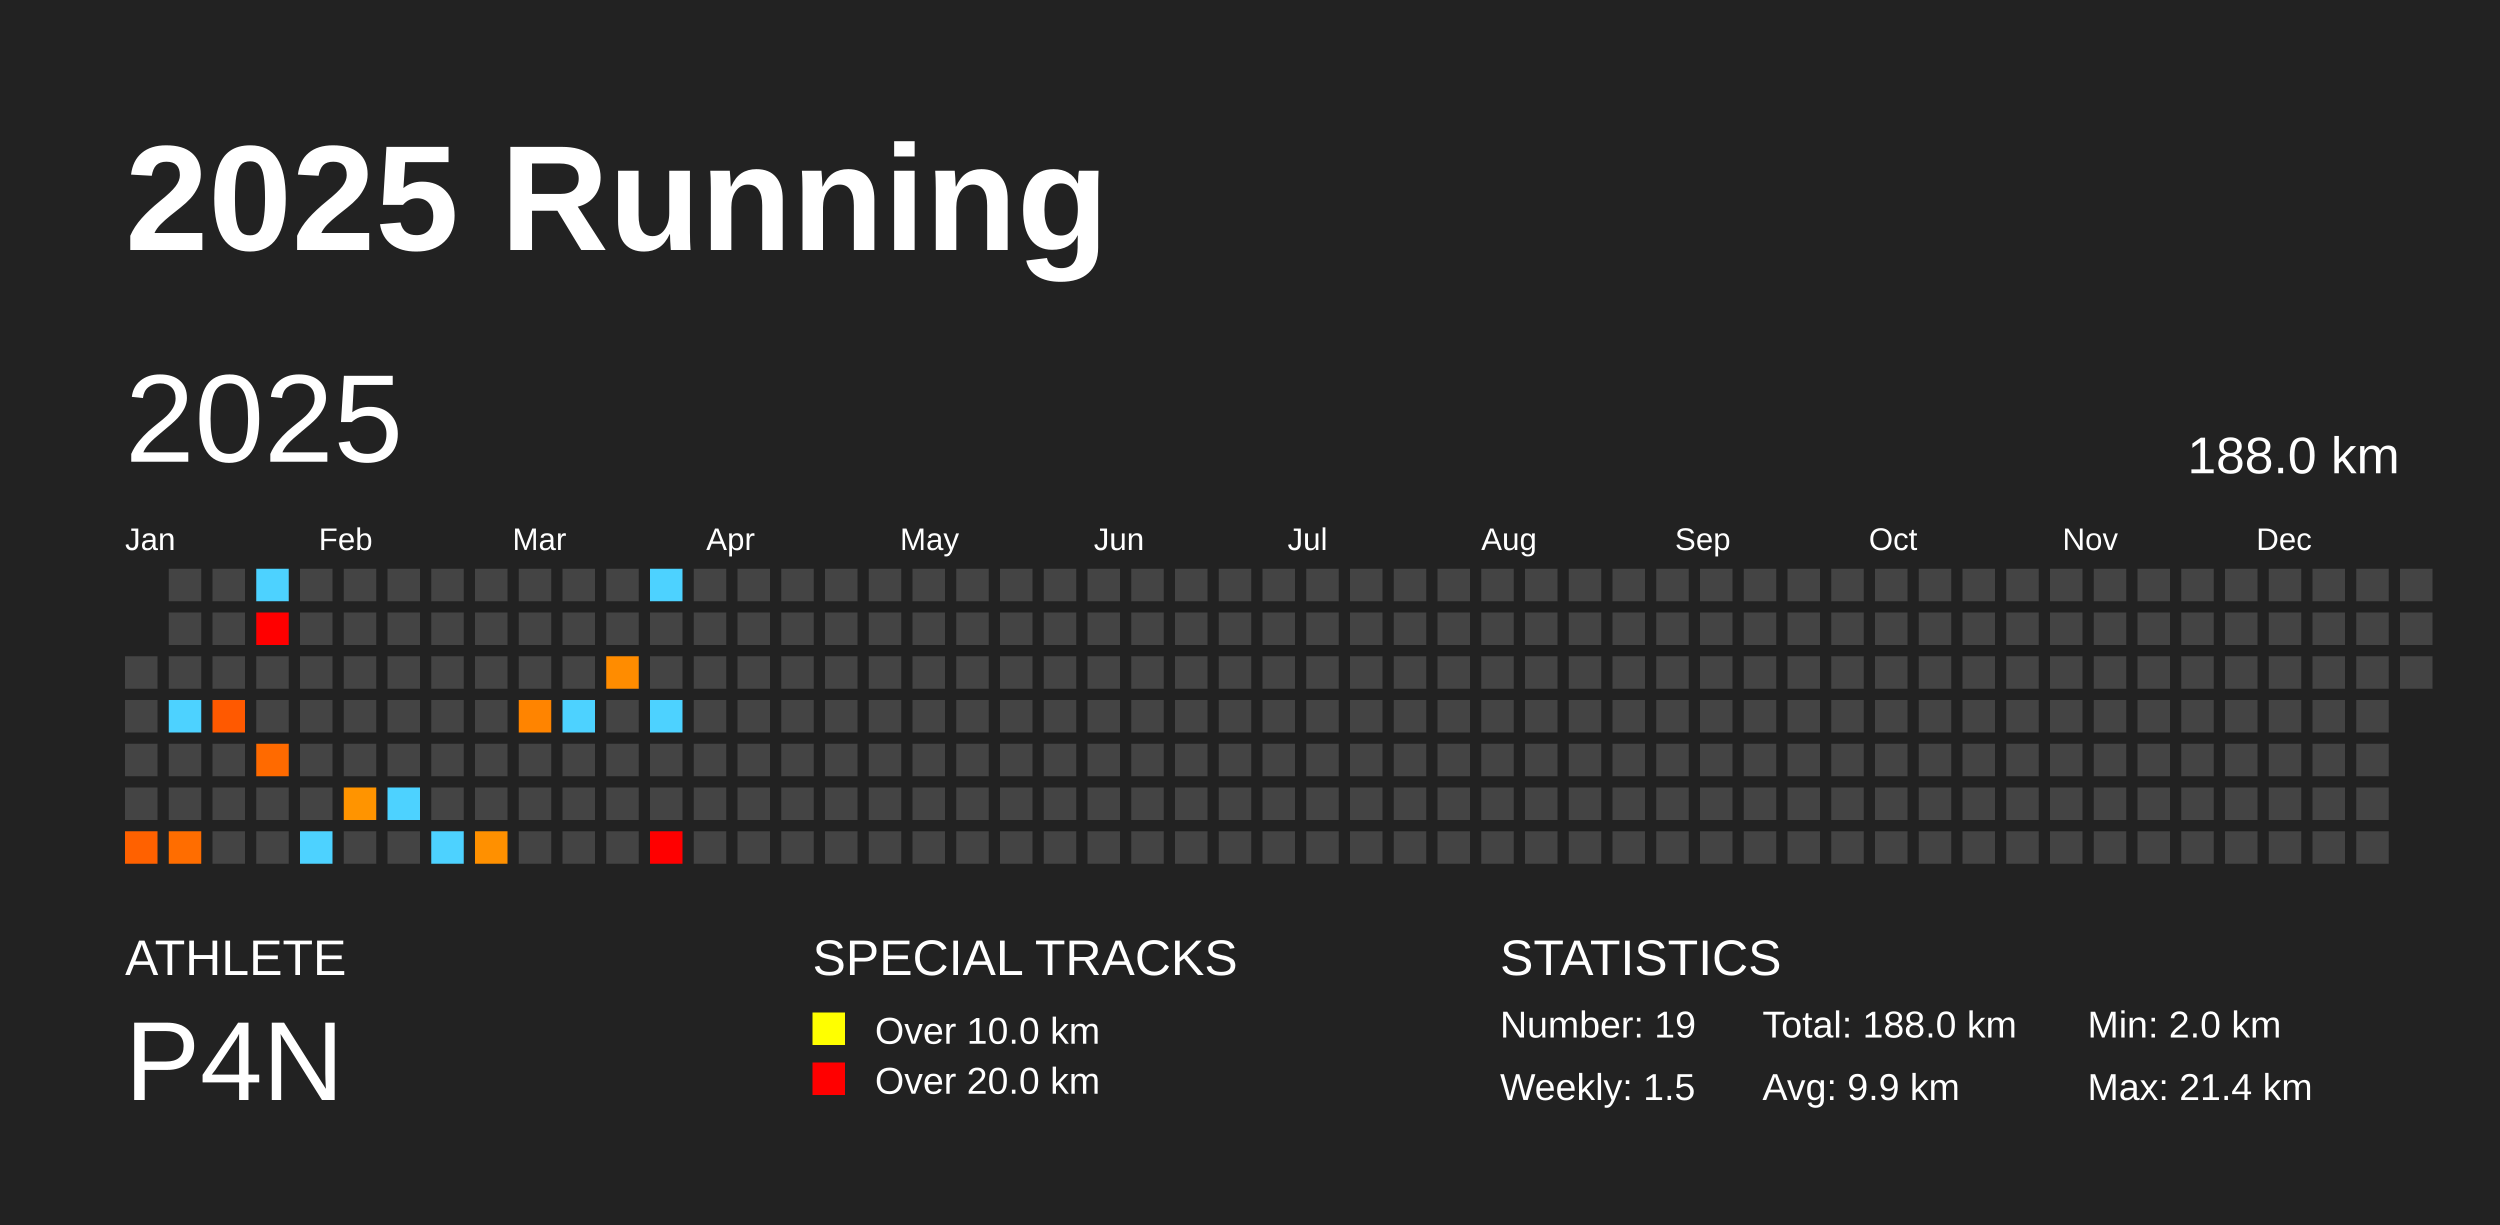
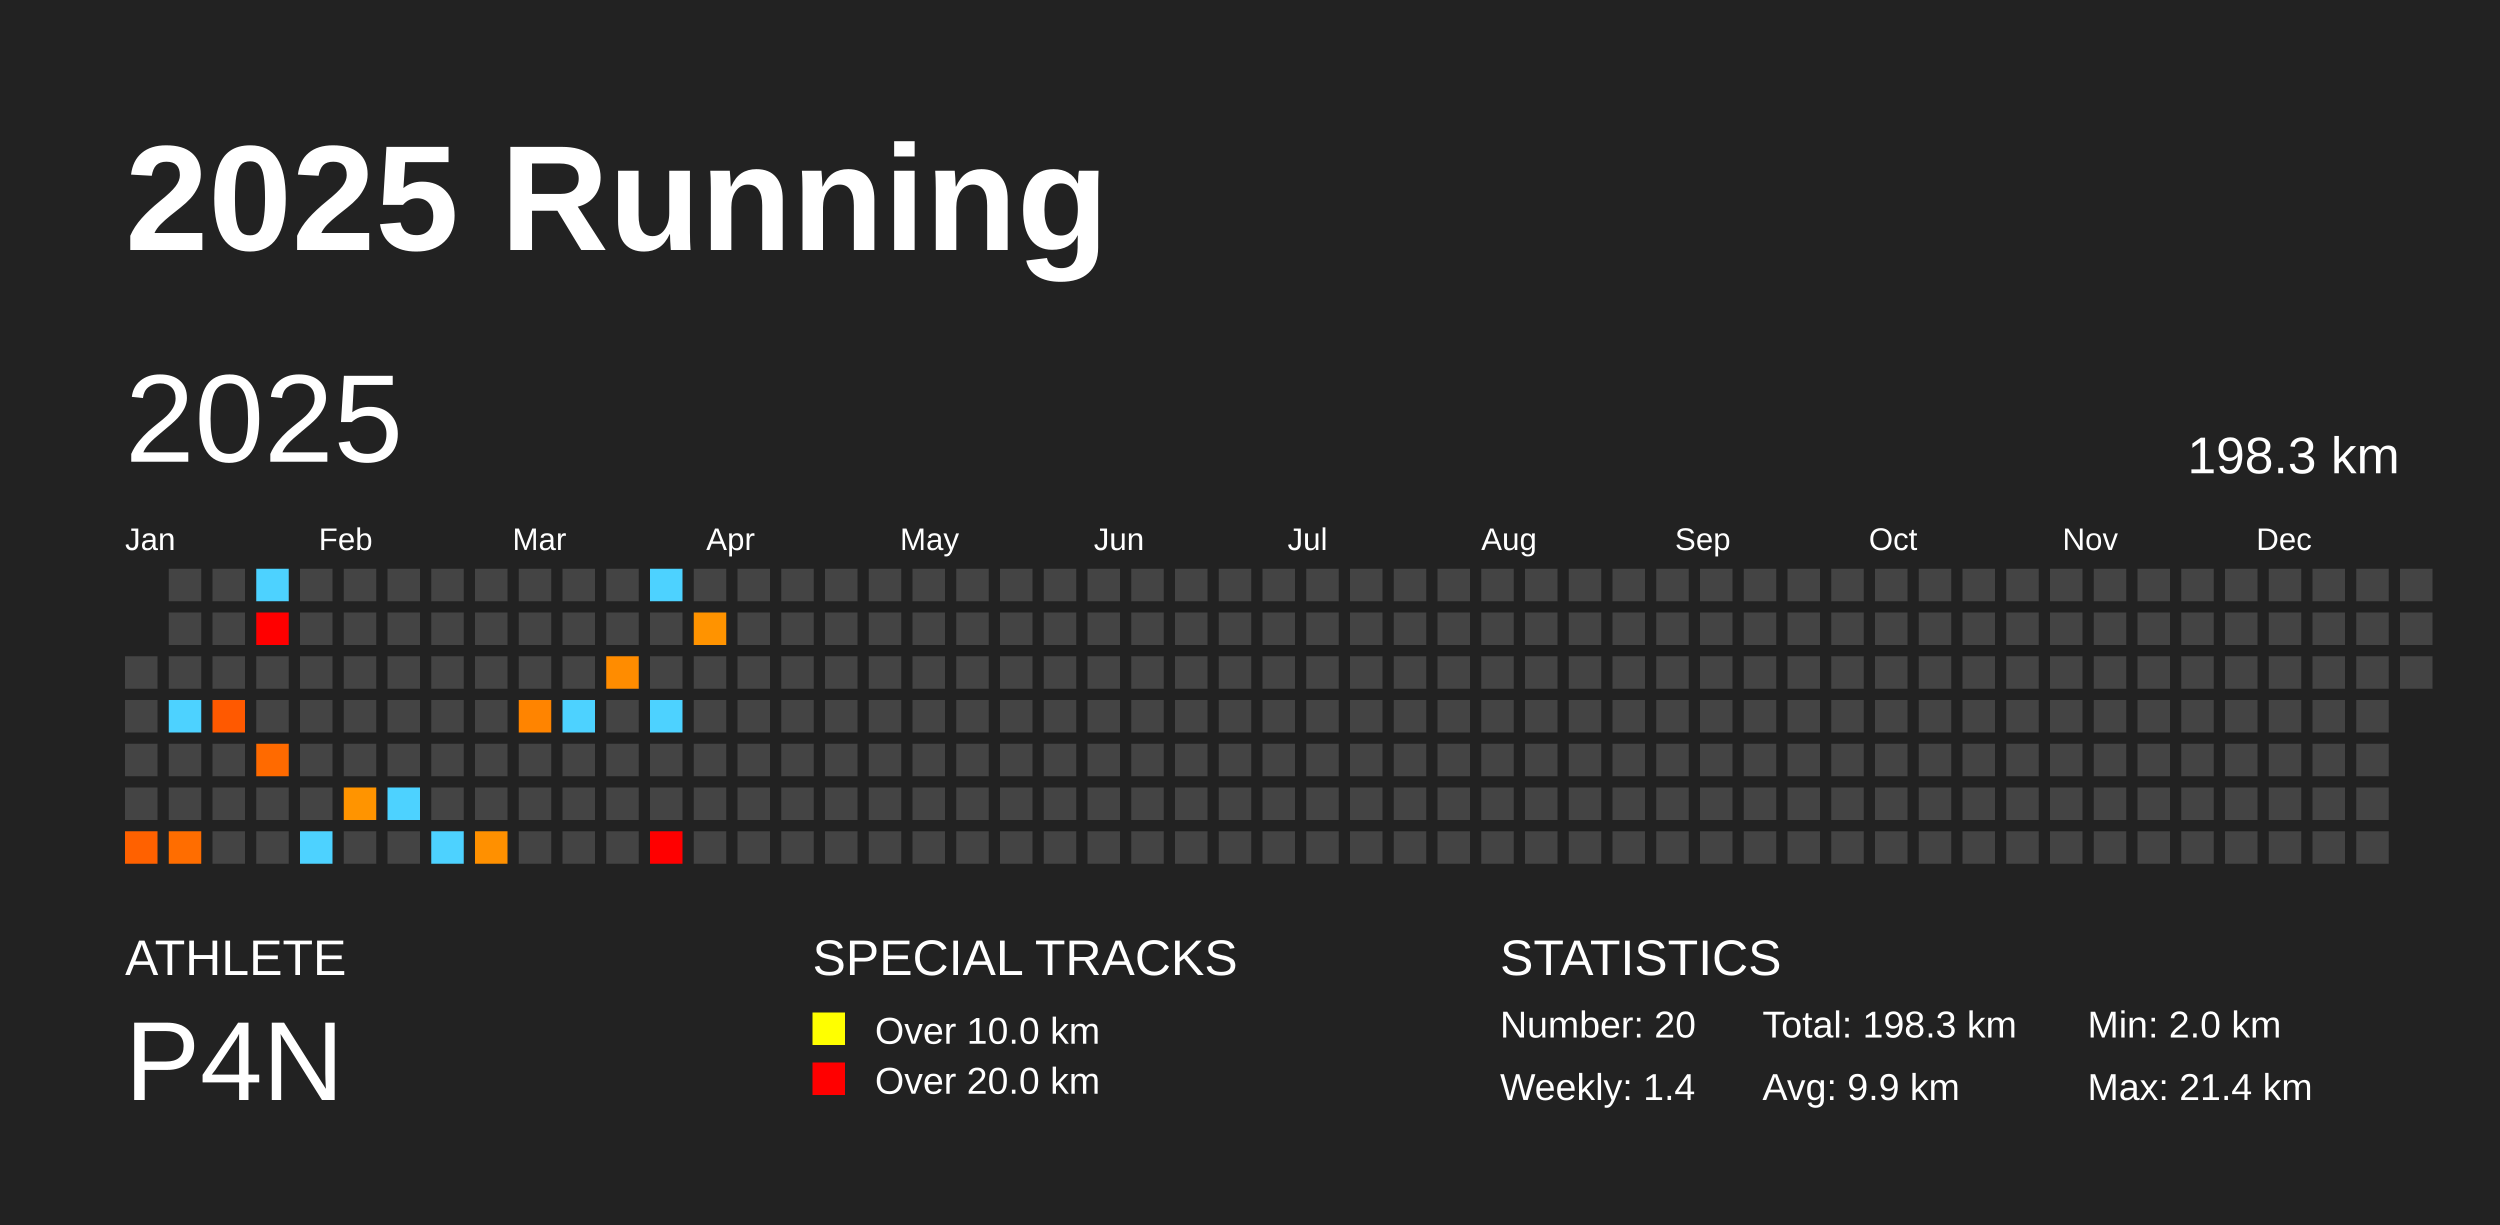
<svg xmlns="http://www.w3.org/2000/svg" baseProfile="full" height="98mm" version="1.1" viewBox="0,0,200,98" width="200mm">
  <defs />
  <rect fill="#222222" height="98" width="200" x="0" y="0" />
  <text fill="#FFFFFF" style="font-size:12px; font-family:Arial; font-weight:bold;" x="10" y="20">2025 Running</text>
  <text fill="#FFFFFF" style="font-size:4px; font-family:Arial" x="10" y="78">ATHLETE</text>
  <text fill="#FFFFFF" style="font-size:9px; font-family:Arial" x="10" y="88">P4N</text>
  <text fill="#FFFFFF" style="font-size:4px; font-family:Arial" x="65" y="78">SPECIAL TRACKS</text>
  <rect fill="yellow" height="2.6" width="2.6" x="65" y="81" />
  <text fill="#FFFFFF" style="font-size:3px; font-family:Arial" x="70" y="83.5">Over 10.0 km</text>
  <rect fill="red" height="2.6" width="2.6" x="65" y="85" />
  <text fill="#FFFFFF" style="font-size:3px; font-family:Arial" x="70" y="87.5">Over 20.0 km</text>
  <text fill="#FFFFFF" style="font-size:4px; font-family:Arial" x="120" y="78">STATISTICS</text>
-   <text fill="#FFFFFF" style="font-size:3px; font-family:Arial" x="120" y="83">Number: 19</text>
-   <text fill="#FFFFFF" style="font-size:3px; font-family:Arial" x="120" y="88">Weekly: 1.5</text>
-   <text fill="#FFFFFF" style="font-size:3px; font-family:Arial" x="141" y="83">Total: 188.0 km</text>
+   <text fill="#FFFFFF" style="font-size:3px; font-family:Arial" x="120" y="83">Number: 20</text>
+   <text fill="#FFFFFF" style="font-size:3px; font-family:Arial" x="120" y="88">Weekly: 1.4</text>
+   <text fill="#FFFFFF" style="font-size:3px; font-family:Arial" x="141" y="83">Total: 198.3 km</text>
  <text fill="#FFFFFF" style="font-size:3px; font-family:Arial" x="141" y="88">Avg: 9.9 km</text>
  <text fill="#FFFFFF" style="font-size:3px; font-family:Arial" x="167" y="83">Min: 2.0 km</text>
  <text fill="#FFFFFF" style="font-size:3px; font-family:Arial" x="167" y="88">Max: 21.4 km</text>
  <text dominant-baseline="hanging" fill="#FFFFFF" style="font-size:10.0px; font-family:Arial;" x="10" y="30">2025</text>
-   <text dominant-baseline="hanging" fill="#FFFFFF" style="font-size:4.125px; font-family:Arial;" x="175" y="35">188.0 km</text>
+   <text dominant-baseline="hanging" fill="#FFFFFF" style="font-size:4.125px; font-family:Arial;" x="175" y="35">198.3 km</text>
  <text fill="#FFFFFF" style="font-size:2.5px; font-family:Arial" x="10.0" y="44">Jan</text>
  <text fill="#FFFFFF" style="font-size:2.5px; font-family:Arial" x="25.5" y="44">Feb</text>
  <text fill="#FFFFFF" style="font-size:2.5px; font-family:Arial" x="41.0" y="44">Mar</text>
  <text fill="#FFFFFF" style="font-size:2.5px; font-family:Arial" x="56.5" y="44">Apr</text>
  <text fill="#FFFFFF" style="font-size:2.5px; font-family:Arial" x="72.0" y="44">May</text>
  <text fill="#FFFFFF" style="font-size:2.5px; font-family:Arial" x="87.5" y="44">Jun</text>
  <text fill="#FFFFFF" style="font-size:2.5px; font-family:Arial" x="103.0" y="44">Jul</text>
  <text fill="#FFFFFF" style="font-size:2.5px; font-family:Arial" x="118.5" y="44">Aug</text>
  <text fill="#FFFFFF" style="font-size:2.5px; font-family:Arial" x="134.0" y="44">Sep</text>
  <text fill="#FFFFFF" style="font-size:2.5px; font-family:Arial" x="149.5" y="44">Oct</text>
  <text fill="#FFFFFF" style="font-size:2.5px; font-family:Arial" x="165.0" y="44">Nov</text>
  <text fill="#FFFFFF" style="font-size:2.5px; font-family:Arial" x="180.5" y="44">Dec</text>
  <rect fill="#444444" height="2.6" width="2.6" x="10.0" y="52.5" />
  <rect fill="#444444" height="2.6" width="2.6" x="10.0" y="56.0" />
  <rect fill="#444444" height="2.6" width="2.6" x="10.0" y="59.5" />
  <rect fill="#444444" height="2.6" width="2.6" x="10.0" y="63.0" />
  <rect fill="#ff6100" height="2.6" width="2.6" x="10.0" y="66.5" />
  <rect fill="#444444" height="2.6" width="2.6" x="13.5" y="45.5" />
  <rect fill="#444444" height="2.6" width="2.6" x="13.5" y="49.0" />
  <rect fill="#444444" height="2.6" width="2.6" x="13.5" y="52.5" />
  <rect fill="#4dd2ff" height="2.6" width="2.6" x="13.5" y="56.0" />
  <rect fill="#444444" height="2.6" width="2.6" x="13.5" y="59.5" />
  <rect fill="#444444" height="2.6" width="2.6" x="13.5" y="63.0" />
  <rect fill="#ff6d00" height="2.6" width="2.6" x="13.5" y="66.5" />
  <rect fill="#444444" height="2.6" width="2.6" x="17.0" y="45.5" />
  <rect fill="#444444" height="2.6" width="2.6" x="17.0" y="49.0" />
  <rect fill="#444444" height="2.6" width="2.6" x="17.0" y="52.5" />
  <rect fill="#ff5900" height="2.6" width="2.6" x="17.0" y="56.0" />
  <rect fill="#444444" height="2.6" width="2.6" x="17.0" y="59.5" />
  <rect fill="#444444" height="2.6" width="2.6" x="17.0" y="63.0" />
  <rect fill="#444444" height="2.6" width="2.6" x="17.0" y="66.5" />
  <rect fill="#4dd2ff" height="2.6" width="2.6" x="20.5" y="45.5" />
  <rect fill="red" height="2.6" width="2.6" x="20.5" y="49.0" />
  <rect fill="#444444" height="2.6" width="2.6" x="20.5" y="52.5" />
  <rect fill="#444444" height="2.6" width="2.6" x="20.5" y="56.0" />
  <rect fill="#ff6a00" height="2.6" width="2.6" x="20.5" y="59.5" />
  <rect fill="#444444" height="2.6" width="2.6" x="20.5" y="63.0" />
  <rect fill="#444444" height="2.6" width="2.6" x="20.5" y="66.5" />
  <rect fill="#444444" height="2.6" width="2.6" x="24.0" y="45.5" />
  <rect fill="#444444" height="2.6" width="2.6" x="24.0" y="49.0" />
  <rect fill="#444444" height="2.6" width="2.6" x="24.0" y="52.5" />
  <rect fill="#444444" height="2.6" width="2.6" x="24.0" y="56.0" />
  <rect fill="#444444" height="2.6" width="2.6" x="24.0" y="59.5" />
  <rect fill="#444444" height="2.6" width="2.6" x="24.0" y="63.0" />
  <rect fill="#4dd2ff" height="2.6" width="2.6" x="24.0" y="66.5" />
  <rect fill="#444444" height="2.6" width="2.6" x="27.5" y="45.5" />
  <rect fill="#444444" height="2.6" width="2.6" x="27.5" y="49.0" />
  <rect fill="#444444" height="2.6" width="2.6" x="27.5" y="52.5" />
  <rect fill="#444444" height="2.6" width="2.6" x="27.5" y="56.0" />
  <rect fill="#444444" height="2.6" width="2.6" x="27.5" y="59.5" />
  <rect fill="#ff9400" height="2.6" width="2.6" x="27.5" y="63.0" />
  <rect fill="#444444" height="2.6" width="2.6" x="27.5" y="66.5" />
  <rect fill="#444444" height="2.6" width="2.6" x="31.0" y="45.5" />
  <rect fill="#444444" height="2.6" width="2.6" x="31.0" y="49.0" />
  <rect fill="#444444" height="2.6" width="2.6" x="31.0" y="52.5" />
  <rect fill="#444444" height="2.6" width="2.6" x="31.0" y="56.0" />
  <rect fill="#444444" height="2.6" width="2.6" x="31.0" y="59.5" />
  <rect fill="#4dd2ff" height="2.6" width="2.6" x="31.0" y="63.0" />
  <rect fill="#444444" height="2.6" width="2.6" x="31.0" y="66.5" />
  <rect fill="#444444" height="2.6" width="2.6" x="34.5" y="45.5" />
  <rect fill="#444444" height="2.6" width="2.6" x="34.5" y="49.0" />
  <rect fill="#444444" height="2.6" width="2.6" x="34.5" y="52.5" />
  <rect fill="#444444" height="2.6" width="2.6" x="34.5" y="56.0" />
  <rect fill="#444444" height="2.6" width="2.6" x="34.5" y="59.5" />
  <rect fill="#444444" height="2.6" width="2.6" x="34.5" y="63.0" />
  <rect fill="#4dd2ff" height="2.6" width="2.6" x="34.5" y="66.5" />
  <rect fill="#444444" height="2.6" width="2.6" x="38.0" y="45.5" />
  <rect fill="#444444" height="2.6" width="2.6" x="38.0" y="49.0" />
  <rect fill="#444444" height="2.6" width="2.6" x="38.0" y="52.5" />
  <rect fill="#444444" height="2.6" width="2.6" x="38.0" y="56.0" />
  <rect fill="#444444" height="2.6" width="2.6" x="38.0" y="59.5" />
  <rect fill="#444444" height="2.6" width="2.6" x="38.0" y="63.0" />
  <rect fill="#ff9000" height="2.6" width="2.6" x="38.0" y="66.5" />
  <rect fill="#444444" height="2.6" width="2.6" x="41.5" y="45.5" />
  <rect fill="#444444" height="2.6" width="2.6" x="41.5" y="49.0" />
  <rect fill="#444444" height="2.6" width="2.6" x="41.5" y="52.5" />
  <rect fill="#ff8400" height="2.6" width="2.6" x="41.5" y="56.0" />
  <rect fill="#444444" height="2.6" width="2.6" x="41.5" y="59.5" />
  <rect fill="#444444" height="2.6" width="2.6" x="41.5" y="63.0" />
  <rect fill="#444444" height="2.6" width="2.6" x="41.5" y="66.5" />
  <rect fill="#444444" height="2.6" width="2.6" x="45.0" y="45.5" />
  <rect fill="#444444" height="2.6" width="2.6" x="45.0" y="49.0" />
  <rect fill="#444444" height="2.6" width="2.6" x="45.0" y="52.5" />
  <rect fill="#4dd2ff" height="2.6" width="2.6" x="45.0" y="56.0" />
  <rect fill="#444444" height="2.6" width="2.6" x="45.0" y="59.5" />
  <rect fill="#444444" height="2.6" width="2.6" x="45.0" y="63.0" />
  <rect fill="#444444" height="2.6" width="2.6" x="45.0" y="66.5" />
  <rect fill="#444444" height="2.6" width="2.6" x="48.5" y="45.5" />
  <rect fill="#444444" height="2.6" width="2.6" x="48.5" y="49.0" />
  <rect fill="#ff8c00" height="2.6" width="2.6" x="48.5" y="52.5" />
  <rect fill="#444444" height="2.6" width="2.6" x="48.5" y="56.0" />
  <rect fill="#444444" height="2.6" width="2.6" x="48.5" y="59.5" />
  <rect fill="#444444" height="2.6" width="2.6" x="48.5" y="63.0" />
  <rect fill="#444444" height="2.6" width="2.6" x="48.5" y="66.5" />
  <rect fill="#4dd2ff" height="2.6" width="2.6" x="52.0" y="45.5" />
  <rect fill="#444444" height="2.6" width="2.6" x="52.0" y="49.0" />
  <rect fill="#444444" height="2.6" width="2.6" x="52.0" y="52.5" />
  <rect fill="#4dd2ff" height="2.6" width="2.6" x="52.0" y="56.0" />
  <rect fill="#444444" height="2.6" width="2.6" x="52.0" y="59.5" />
  <rect fill="#444444" height="2.6" width="2.6" x="52.0" y="63.0" />
  <rect fill="red" height="2.6" width="2.6" x="52.0" y="66.5" />
  <rect fill="#444444" height="2.6" width="2.6" x="55.5" y="45.5" />
-   <rect fill="#444444" height="2.6" width="2.6" x="55.5" y="49.0" />
+   <rect fill="#ff9300" height="2.6" width="2.6" x="55.5" y="49.0" />
  <rect fill="#444444" height="2.6" width="2.6" x="55.5" y="52.5" />
  <rect fill="#444444" height="2.6" width="2.6" x="55.5" y="56.0" />
  <rect fill="#444444" height="2.6" width="2.6" x="55.5" y="59.5" />
  <rect fill="#444444" height="2.6" width="2.6" x="55.5" y="63.0" />
  <rect fill="#444444" height="2.6" width="2.6" x="55.5" y="66.5" />
  <rect fill="#444444" height="2.6" width="2.6" x="59.0" y="45.5" />
  <rect fill="#444444" height="2.6" width="2.6" x="59.0" y="49.0" />
  <rect fill="#444444" height="2.6" width="2.6" x="59.0" y="52.5" />
  <rect fill="#444444" height="2.6" width="2.6" x="59.0" y="56.0" />
  <rect fill="#444444" height="2.6" width="2.6" x="59.0" y="59.5" />
  <rect fill="#444444" height="2.6" width="2.6" x="59.0" y="63.0" />
  <rect fill="#444444" height="2.6" width="2.6" x="59.0" y="66.5" />
  <rect fill="#444444" height="2.6" width="2.6" x="62.5" y="45.5" />
  <rect fill="#444444" height="2.6" width="2.6" x="62.5" y="49.0" />
  <rect fill="#444444" height="2.6" width="2.6" x="62.5" y="52.5" />
  <rect fill="#444444" height="2.6" width="2.6" x="62.5" y="56.0" />
  <rect fill="#444444" height="2.6" width="2.6" x="62.5" y="59.5" />
  <rect fill="#444444" height="2.6" width="2.6" x="62.5" y="63.0" />
  <rect fill="#444444" height="2.6" width="2.6" x="62.5" y="66.5" />
  <rect fill="#444444" height="2.6" width="2.6" x="66.0" y="45.5" />
  <rect fill="#444444" height="2.6" width="2.6" x="66.0" y="49.0" />
  <rect fill="#444444" height="2.6" width="2.6" x="66.0" y="52.5" />
  <rect fill="#444444" height="2.6" width="2.6" x="66.0" y="56.0" />
  <rect fill="#444444" height="2.6" width="2.6" x="66.0" y="59.5" />
  <rect fill="#444444" height="2.6" width="2.6" x="66.0" y="63.0" />
  <rect fill="#444444" height="2.6" width="2.6" x="66.0" y="66.5" />
  <rect fill="#444444" height="2.6" width="2.6" x="69.5" y="45.5" />
  <rect fill="#444444" height="2.6" width="2.6" x="69.5" y="49.0" />
  <rect fill="#444444" height="2.6" width="2.6" x="69.5" y="52.5" />
  <rect fill="#444444" height="2.6" width="2.6" x="69.5" y="56.0" />
  <rect fill="#444444" height="2.6" width="2.6" x="69.5" y="59.5" />
  <rect fill="#444444" height="2.6" width="2.6" x="69.5" y="63.0" />
  <rect fill="#444444" height="2.6" width="2.6" x="69.5" y="66.5" />
  <rect fill="#444444" height="2.6" width="2.6" x="73.0" y="45.5" />
  <rect fill="#444444" height="2.6" width="2.6" x="73.0" y="49.0" />
  <rect fill="#444444" height="2.6" width="2.6" x="73.0" y="52.5" />
  <rect fill="#444444" height="2.6" width="2.6" x="73.0" y="56.0" />
  <rect fill="#444444" height="2.6" width="2.6" x="73.0" y="59.5" />
  <rect fill="#444444" height="2.6" width="2.6" x="73.0" y="63.0" />
  <rect fill="#444444" height="2.6" width="2.6" x="73.0" y="66.5" />
  <rect fill="#444444" height="2.6" width="2.6" x="76.5" y="45.5" />
  <rect fill="#444444" height="2.6" width="2.6" x="76.5" y="49.0" />
  <rect fill="#444444" height="2.6" width="2.6" x="76.5" y="52.5" />
  <rect fill="#444444" height="2.6" width="2.6" x="76.5" y="56.0" />
  <rect fill="#444444" height="2.6" width="2.6" x="76.5" y="59.5" />
  <rect fill="#444444" height="2.6" width="2.6" x="76.5" y="63.0" />
  <rect fill="#444444" height="2.6" width="2.6" x="76.5" y="66.5" />
  <rect fill="#444444" height="2.6" width="2.6" x="80.0" y="45.5" />
  <rect fill="#444444" height="2.6" width="2.6" x="80.0" y="49.0" />
  <rect fill="#444444" height="2.6" width="2.6" x="80.0" y="52.5" />
  <rect fill="#444444" height="2.6" width="2.6" x="80.0" y="56.0" />
  <rect fill="#444444" height="2.6" width="2.6" x="80.0" y="59.5" />
  <rect fill="#444444" height="2.6" width="2.6" x="80.0" y="63.0" />
  <rect fill="#444444" height="2.6" width="2.6" x="80.0" y="66.5" />
  <rect fill="#444444" height="2.6" width="2.6" x="83.5" y="45.5" />
  <rect fill="#444444" height="2.6" width="2.6" x="83.5" y="49.0" />
  <rect fill="#444444" height="2.6" width="2.6" x="83.5" y="52.5" />
  <rect fill="#444444" height="2.6" width="2.6" x="83.5" y="56.0" />
  <rect fill="#444444" height="2.6" width="2.6" x="83.5" y="59.5" />
  <rect fill="#444444" height="2.6" width="2.6" x="83.5" y="63.0" />
  <rect fill="#444444" height="2.6" width="2.6" x="83.5" y="66.5" />
  <rect fill="#444444" height="2.6" width="2.6" x="87.0" y="45.5" />
  <rect fill="#444444" height="2.6" width="2.6" x="87.0" y="49.0" />
  <rect fill="#444444" height="2.6" width="2.6" x="87.0" y="52.5" />
  <rect fill="#444444" height="2.6" width="2.6" x="87.0" y="56.0" />
  <rect fill="#444444" height="2.6" width="2.6" x="87.0" y="59.5" />
  <rect fill="#444444" height="2.6" width="2.6" x="87.0" y="63.0" />
  <rect fill="#444444" height="2.6" width="2.6" x="87.0" y="66.5" />
  <rect fill="#444444" height="2.6" width="2.6" x="90.5" y="45.5" />
  <rect fill="#444444" height="2.6" width="2.6" x="90.5" y="49.0" />
  <rect fill="#444444" height="2.6" width="2.6" x="90.5" y="52.5" />
  <rect fill="#444444" height="2.6" width="2.6" x="90.5" y="56.0" />
  <rect fill="#444444" height="2.6" width="2.6" x="90.5" y="59.5" />
  <rect fill="#444444" height="2.6" width="2.6" x="90.5" y="63.0" />
  <rect fill="#444444" height="2.6" width="2.6" x="90.5" y="66.5" />
  <rect fill="#444444" height="2.6" width="2.6" x="94.0" y="45.5" />
  <rect fill="#444444" height="2.6" width="2.6" x="94.0" y="49.0" />
  <rect fill="#444444" height="2.6" width="2.6" x="94.0" y="52.5" />
  <rect fill="#444444" height="2.6" width="2.6" x="94.0" y="56.0" />
  <rect fill="#444444" height="2.6" width="2.6" x="94.0" y="59.5" />
  <rect fill="#444444" height="2.6" width="2.6" x="94.0" y="63.0" />
  <rect fill="#444444" height="2.6" width="2.6" x="94.0" y="66.5" />
  <rect fill="#444444" height="2.6" width="2.6" x="97.5" y="45.5" />
  <rect fill="#444444" height="2.6" width="2.6" x="97.5" y="49.0" />
  <rect fill="#444444" height="2.6" width="2.6" x="97.5" y="52.5" />
  <rect fill="#444444" height="2.6" width="2.6" x="97.5" y="56.0" />
  <rect fill="#444444" height="2.6" width="2.6" x="97.5" y="59.5" />
  <rect fill="#444444" height="2.6" width="2.6" x="97.5" y="63.0" />
  <rect fill="#444444" height="2.6" width="2.6" x="97.5" y="66.5" />
  <rect fill="#444444" height="2.6" width="2.6" x="101.0" y="45.5" />
  <rect fill="#444444" height="2.6" width="2.6" x="101.0" y="49.0" />
  <rect fill="#444444" height="2.6" width="2.6" x="101.0" y="52.5" />
  <rect fill="#444444" height="2.6" width="2.6" x="101.0" y="56.0" />
  <rect fill="#444444" height="2.6" width="2.6" x="101.0" y="59.5" />
  <rect fill="#444444" height="2.6" width="2.6" x="101.0" y="63.0" />
  <rect fill="#444444" height="2.6" width="2.6" x="101.0" y="66.5" />
  <rect fill="#444444" height="2.6" width="2.6" x="104.5" y="45.5" />
  <rect fill="#444444" height="2.6" width="2.6" x="104.5" y="49.0" />
  <rect fill="#444444" height="2.6" width="2.6" x="104.5" y="52.5" />
  <rect fill="#444444" height="2.6" width="2.6" x="104.5" y="56.0" />
  <rect fill="#444444" height="2.6" width="2.6" x="104.5" y="59.5" />
  <rect fill="#444444" height="2.6" width="2.6" x="104.5" y="63.0" />
  <rect fill="#444444" height="2.6" width="2.6" x="104.5" y="66.5" />
  <rect fill="#444444" height="2.6" width="2.6" x="108.0" y="45.5" />
  <rect fill="#444444" height="2.6" width="2.6" x="108.0" y="49.0" />
  <rect fill="#444444" height="2.6" width="2.6" x="108.0" y="52.5" />
  <rect fill="#444444" height="2.6" width="2.6" x="108.0" y="56.0" />
  <rect fill="#444444" height="2.6" width="2.6" x="108.0" y="59.5" />
  <rect fill="#444444" height="2.6" width="2.6" x="108.0" y="63.0" />
  <rect fill="#444444" height="2.6" width="2.6" x="108.0" y="66.5" />
  <rect fill="#444444" height="2.6" width="2.6" x="111.5" y="45.5" />
  <rect fill="#444444" height="2.6" width="2.6" x="111.5" y="49.0" />
  <rect fill="#444444" height="2.6" width="2.6" x="111.5" y="52.5" />
  <rect fill="#444444" height="2.6" width="2.6" x="111.5" y="56.0" />
  <rect fill="#444444" height="2.6" width="2.6" x="111.5" y="59.5" />
  <rect fill="#444444" height="2.6" width="2.6" x="111.5" y="63.0" />
  <rect fill="#444444" height="2.6" width="2.6" x="111.5" y="66.5" />
  <rect fill="#444444" height="2.6" width="2.6" x="115.0" y="45.5" />
  <rect fill="#444444" height="2.6" width="2.6" x="115.0" y="49.0" />
  <rect fill="#444444" height="2.6" width="2.6" x="115.0" y="52.5" />
  <rect fill="#444444" height="2.6" width="2.6" x="115.0" y="56.0" />
  <rect fill="#444444" height="2.6" width="2.6" x="115.0" y="59.5" />
  <rect fill="#444444" height="2.6" width="2.6" x="115.0" y="63.0" />
  <rect fill="#444444" height="2.6" width="2.6" x="115.0" y="66.5" />
  <rect fill="#444444" height="2.6" width="2.6" x="118.5" y="45.5" />
  <rect fill="#444444" height="2.6" width="2.6" x="118.5" y="49.0" />
  <rect fill="#444444" height="2.6" width="2.6" x="118.5" y="52.5" />
  <rect fill="#444444" height="2.6" width="2.6" x="118.5" y="56.0" />
  <rect fill="#444444" height="2.6" width="2.6" x="118.5" y="59.5" />
  <rect fill="#444444" height="2.6" width="2.6" x="118.5" y="63.0" />
  <rect fill="#444444" height="2.6" width="2.6" x="118.5" y="66.5" />
  <rect fill="#444444" height="2.6" width="2.6" x="122.0" y="45.5" />
  <rect fill="#444444" height="2.6" width="2.6" x="122.0" y="49.0" />
  <rect fill="#444444" height="2.6" width="2.6" x="122.0" y="52.5" />
  <rect fill="#444444" height="2.6" width="2.6" x="122.0" y="56.0" />
  <rect fill="#444444" height="2.6" width="2.6" x="122.0" y="59.5" />
  <rect fill="#444444" height="2.6" width="2.6" x="122.0" y="63.0" />
  <rect fill="#444444" height="2.6" width="2.6" x="122.0" y="66.5" />
  <rect fill="#444444" height="2.6" width="2.6" x="125.5" y="45.5" />
  <rect fill="#444444" height="2.6" width="2.6" x="125.5" y="49.0" />
  <rect fill="#444444" height="2.6" width="2.6" x="125.5" y="52.5" />
  <rect fill="#444444" height="2.6" width="2.6" x="125.5" y="56.0" />
  <rect fill="#444444" height="2.6" width="2.6" x="125.5" y="59.5" />
  <rect fill="#444444" height="2.6" width="2.6" x="125.5" y="63.0" />
  <rect fill="#444444" height="2.6" width="2.6" x="125.5" y="66.5" />
  <rect fill="#444444" height="2.6" width="2.6" x="129.0" y="45.5" />
  <rect fill="#444444" height="2.6" width="2.6" x="129.0" y="49.0" />
  <rect fill="#444444" height="2.6" width="2.6" x="129.0" y="52.5" />
  <rect fill="#444444" height="2.6" width="2.6" x="129.0" y="56.0" />
  <rect fill="#444444" height="2.6" width="2.6" x="129.0" y="59.5" />
  <rect fill="#444444" height="2.6" width="2.6" x="129.0" y="63.0" />
  <rect fill="#444444" height="2.6" width="2.6" x="129.0" y="66.5" />
  <rect fill="#444444" height="2.6" width="2.6" x="132.5" y="45.5" />
  <rect fill="#444444" height="2.6" width="2.6" x="132.5" y="49.0" />
  <rect fill="#444444" height="2.6" width="2.6" x="132.5" y="52.5" />
  <rect fill="#444444" height="2.6" width="2.6" x="132.5" y="56.0" />
  <rect fill="#444444" height="2.6" width="2.6" x="132.5" y="59.5" />
  <rect fill="#444444" height="2.6" width="2.6" x="132.5" y="63.0" />
  <rect fill="#444444" height="2.6" width="2.6" x="132.5" y="66.5" />
  <rect fill="#444444" height="2.6" width="2.6" x="136.0" y="45.5" />
  <rect fill="#444444" height="2.6" width="2.6" x="136.0" y="49.0" />
  <rect fill="#444444" height="2.6" width="2.6" x="136.0" y="52.5" />
  <rect fill="#444444" height="2.6" width="2.6" x="136.0" y="56.0" />
  <rect fill="#444444" height="2.6" width="2.6" x="136.0" y="59.5" />
  <rect fill="#444444" height="2.6" width="2.6" x="136.0" y="63.0" />
  <rect fill="#444444" height="2.6" width="2.6" x="136.0" y="66.5" />
  <rect fill="#444444" height="2.6" width="2.6" x="139.5" y="45.5" />
  <rect fill="#444444" height="2.6" width="2.6" x="139.5" y="49.0" />
  <rect fill="#444444" height="2.6" width="2.6" x="139.5" y="52.5" />
  <rect fill="#444444" height="2.6" width="2.6" x="139.5" y="56.0" />
  <rect fill="#444444" height="2.6" width="2.6" x="139.5" y="59.5" />
  <rect fill="#444444" height="2.6" width="2.6" x="139.5" y="63.0" />
  <rect fill="#444444" height="2.6" width="2.6" x="139.5" y="66.5" />
  <rect fill="#444444" height="2.6" width="2.6" x="143.0" y="45.5" />
  <rect fill="#444444" height="2.6" width="2.6" x="143.0" y="49.0" />
  <rect fill="#444444" height="2.6" width="2.6" x="143.0" y="52.5" />
  <rect fill="#444444" height="2.6" width="2.6" x="143.0" y="56.0" />
  <rect fill="#444444" height="2.6" width="2.6" x="143.0" y="59.5" />
  <rect fill="#444444" height="2.6" width="2.6" x="143.0" y="63.0" />
  <rect fill="#444444" height="2.6" width="2.6" x="143.0" y="66.5" />
  <rect fill="#444444" height="2.6" width="2.6" x="146.5" y="45.5" />
  <rect fill="#444444" height="2.6" width="2.6" x="146.5" y="49.0" />
  <rect fill="#444444" height="2.6" width="2.6" x="146.5" y="52.5" />
  <rect fill="#444444" height="2.6" width="2.6" x="146.5" y="56.0" />
  <rect fill="#444444" height="2.6" width="2.6" x="146.5" y="59.5" />
  <rect fill="#444444" height="2.6" width="2.6" x="146.5" y="63.0" />
  <rect fill="#444444" height="2.6" width="2.6" x="146.5" y="66.5" />
  <rect fill="#444444" height="2.6" width="2.6" x="150.0" y="45.5" />
  <rect fill="#444444" height="2.6" width="2.6" x="150.0" y="49.0" />
  <rect fill="#444444" height="2.6" width="2.6" x="150.0" y="52.5" />
  <rect fill="#444444" height="2.6" width="2.6" x="150.0" y="56.0" />
  <rect fill="#444444" height="2.6" width="2.6" x="150.0" y="59.5" />
  <rect fill="#444444" height="2.6" width="2.6" x="150.0" y="63.0" />
  <rect fill="#444444" height="2.6" width="2.6" x="150.0" y="66.5" />
  <rect fill="#444444" height="2.6" width="2.6" x="153.5" y="45.5" />
  <rect fill="#444444" height="2.6" width="2.6" x="153.5" y="49.0" />
  <rect fill="#444444" height="2.6" width="2.6" x="153.5" y="52.5" />
  <rect fill="#444444" height="2.6" width="2.6" x="153.5" y="56.0" />
  <rect fill="#444444" height="2.6" width="2.6" x="153.5" y="59.5" />
  <rect fill="#444444" height="2.6" width="2.6" x="153.5" y="63.0" />
  <rect fill="#444444" height="2.6" width="2.6" x="153.5" y="66.5" />
  <rect fill="#444444" height="2.6" width="2.6" x="157.0" y="45.5" />
  <rect fill="#444444" height="2.6" width="2.6" x="157.0" y="49.0" />
  <rect fill="#444444" height="2.6" width="2.6" x="157.0" y="52.5" />
  <rect fill="#444444" height="2.6" width="2.6" x="157.0" y="56.0" />
  <rect fill="#444444" height="2.6" width="2.6" x="157.0" y="59.5" />
  <rect fill="#444444" height="2.6" width="2.6" x="157.0" y="63.0" />
  <rect fill="#444444" height="2.6" width="2.6" x="157.0" y="66.5" />
  <rect fill="#444444" height="2.6" width="2.6" x="160.5" y="45.5" />
  <rect fill="#444444" height="2.6" width="2.6" x="160.5" y="49.0" />
  <rect fill="#444444" height="2.6" width="2.6" x="160.5" y="52.5" />
  <rect fill="#444444" height="2.6" width="2.6" x="160.5" y="56.0" />
  <rect fill="#444444" height="2.6" width="2.6" x="160.5" y="59.5" />
  <rect fill="#444444" height="2.6" width="2.6" x="160.5" y="63.0" />
  <rect fill="#444444" height="2.6" width="2.6" x="160.5" y="66.5" />
  <rect fill="#444444" height="2.6" width="2.6" x="164.0" y="45.5" />
  <rect fill="#444444" height="2.6" width="2.6" x="164.0" y="49.0" />
  <rect fill="#444444" height="2.6" width="2.6" x="164.0" y="52.5" />
  <rect fill="#444444" height="2.6" width="2.6" x="164.0" y="56.0" />
  <rect fill="#444444" height="2.6" width="2.6" x="164.0" y="59.5" />
  <rect fill="#444444" height="2.6" width="2.6" x="164.0" y="63.0" />
  <rect fill="#444444" height="2.6" width="2.6" x="164.0" y="66.5" />
  <rect fill="#444444" height="2.6" width="2.6" x="167.5" y="45.5" />
  <rect fill="#444444" height="2.6" width="2.6" x="167.5" y="49.0" />
  <rect fill="#444444" height="2.6" width="2.6" x="167.5" y="52.5" />
  <rect fill="#444444" height="2.6" width="2.6" x="167.5" y="56.0" />
  <rect fill="#444444" height="2.6" width="2.6" x="167.5" y="59.5" />
  <rect fill="#444444" height="2.6" width="2.6" x="167.5" y="63.0" />
  <rect fill="#444444" height="2.6" width="2.6" x="167.5" y="66.5" />
  <rect fill="#444444" height="2.6" width="2.6" x="171.0" y="45.5" />
  <rect fill="#444444" height="2.6" width="2.6" x="171.0" y="49.0" />
  <rect fill="#444444" height="2.6" width="2.6" x="171.0" y="52.5" />
  <rect fill="#444444" height="2.6" width="2.6" x="171.0" y="56.0" />
  <rect fill="#444444" height="2.6" width="2.6" x="171.0" y="59.5" />
  <rect fill="#444444" height="2.6" width="2.6" x="171.0" y="63.0" />
  <rect fill="#444444" height="2.6" width="2.6" x="171.0" y="66.5" />
  <rect fill="#444444" height="2.6" width="2.6" x="174.5" y="45.5" />
  <rect fill="#444444" height="2.6" width="2.6" x="174.5" y="49.0" />
  <rect fill="#444444" height="2.6" width="2.6" x="174.5" y="52.5" />
  <rect fill="#444444" height="2.6" width="2.6" x="174.5" y="56.0" />
  <rect fill="#444444" height="2.6" width="2.6" x="174.5" y="59.5" />
  <rect fill="#444444" height="2.6" width="2.6" x="174.5" y="63.0" />
  <rect fill="#444444" height="2.6" width="2.6" x="174.5" y="66.5" />
  <rect fill="#444444" height="2.6" width="2.6" x="178.0" y="45.5" />
  <rect fill="#444444" height="2.6" width="2.6" x="178.0" y="49.0" />
  <rect fill="#444444" height="2.6" width="2.6" x="178.0" y="52.5" />
  <rect fill="#444444" height="2.6" width="2.6" x="178.0" y="56.0" />
  <rect fill="#444444" height="2.6" width="2.6" x="178.0" y="59.5" />
  <rect fill="#444444" height="2.6" width="2.6" x="178.0" y="63.0" />
  <rect fill="#444444" height="2.6" width="2.6" x="178.0" y="66.5" />
  <rect fill="#444444" height="2.6" width="2.6" x="181.5" y="45.5" />
  <rect fill="#444444" height="2.6" width="2.6" x="181.5" y="49.0" />
  <rect fill="#444444" height="2.6" width="2.6" x="181.5" y="52.5" />
  <rect fill="#444444" height="2.6" width="2.6" x="181.5" y="56.0" />
  <rect fill="#444444" height="2.6" width="2.6" x="181.5" y="59.5" />
  <rect fill="#444444" height="2.6" width="2.6" x="181.5" y="63.0" />
  <rect fill="#444444" height="2.6" width="2.6" x="181.5" y="66.5" />
  <rect fill="#444444" height="2.6" width="2.6" x="185.0" y="45.5" />
  <rect fill="#444444" height="2.6" width="2.6" x="185.0" y="49.0" />
  <rect fill="#444444" height="2.6" width="2.6" x="185.0" y="52.5" />
  <rect fill="#444444" height="2.6" width="2.6" x="185.0" y="56.0" />
  <rect fill="#444444" height="2.6" width="2.6" x="185.0" y="59.5" />
  <rect fill="#444444" height="2.6" width="2.6" x="185.0" y="63.0" />
  <rect fill="#444444" height="2.6" width="2.6" x="185.0" y="66.5" />
  <rect fill="#444444" height="2.6" width="2.6" x="188.5" y="45.5" />
  <rect fill="#444444" height="2.6" width="2.6" x="188.5" y="49.0" />
  <rect fill="#444444" height="2.6" width="2.6" x="188.5" y="52.5" />
  <rect fill="#444444" height="2.6" width="2.6" x="188.5" y="56.0" />
  <rect fill="#444444" height="2.6" width="2.6" x="188.5" y="59.5" />
  <rect fill="#444444" height="2.6" width="2.6" x="188.5" y="63.0" />
  <rect fill="#444444" height="2.6" width="2.6" x="188.5" y="66.5" />
  <rect fill="#444444" height="2.6" width="2.6" x="192.0" y="45.5" />
  <rect fill="#444444" height="2.6" width="2.6" x="192.0" y="49.0" />
  <rect fill="#444444" height="2.6" width="2.6" x="192.0" y="52.5" />
</svg>
